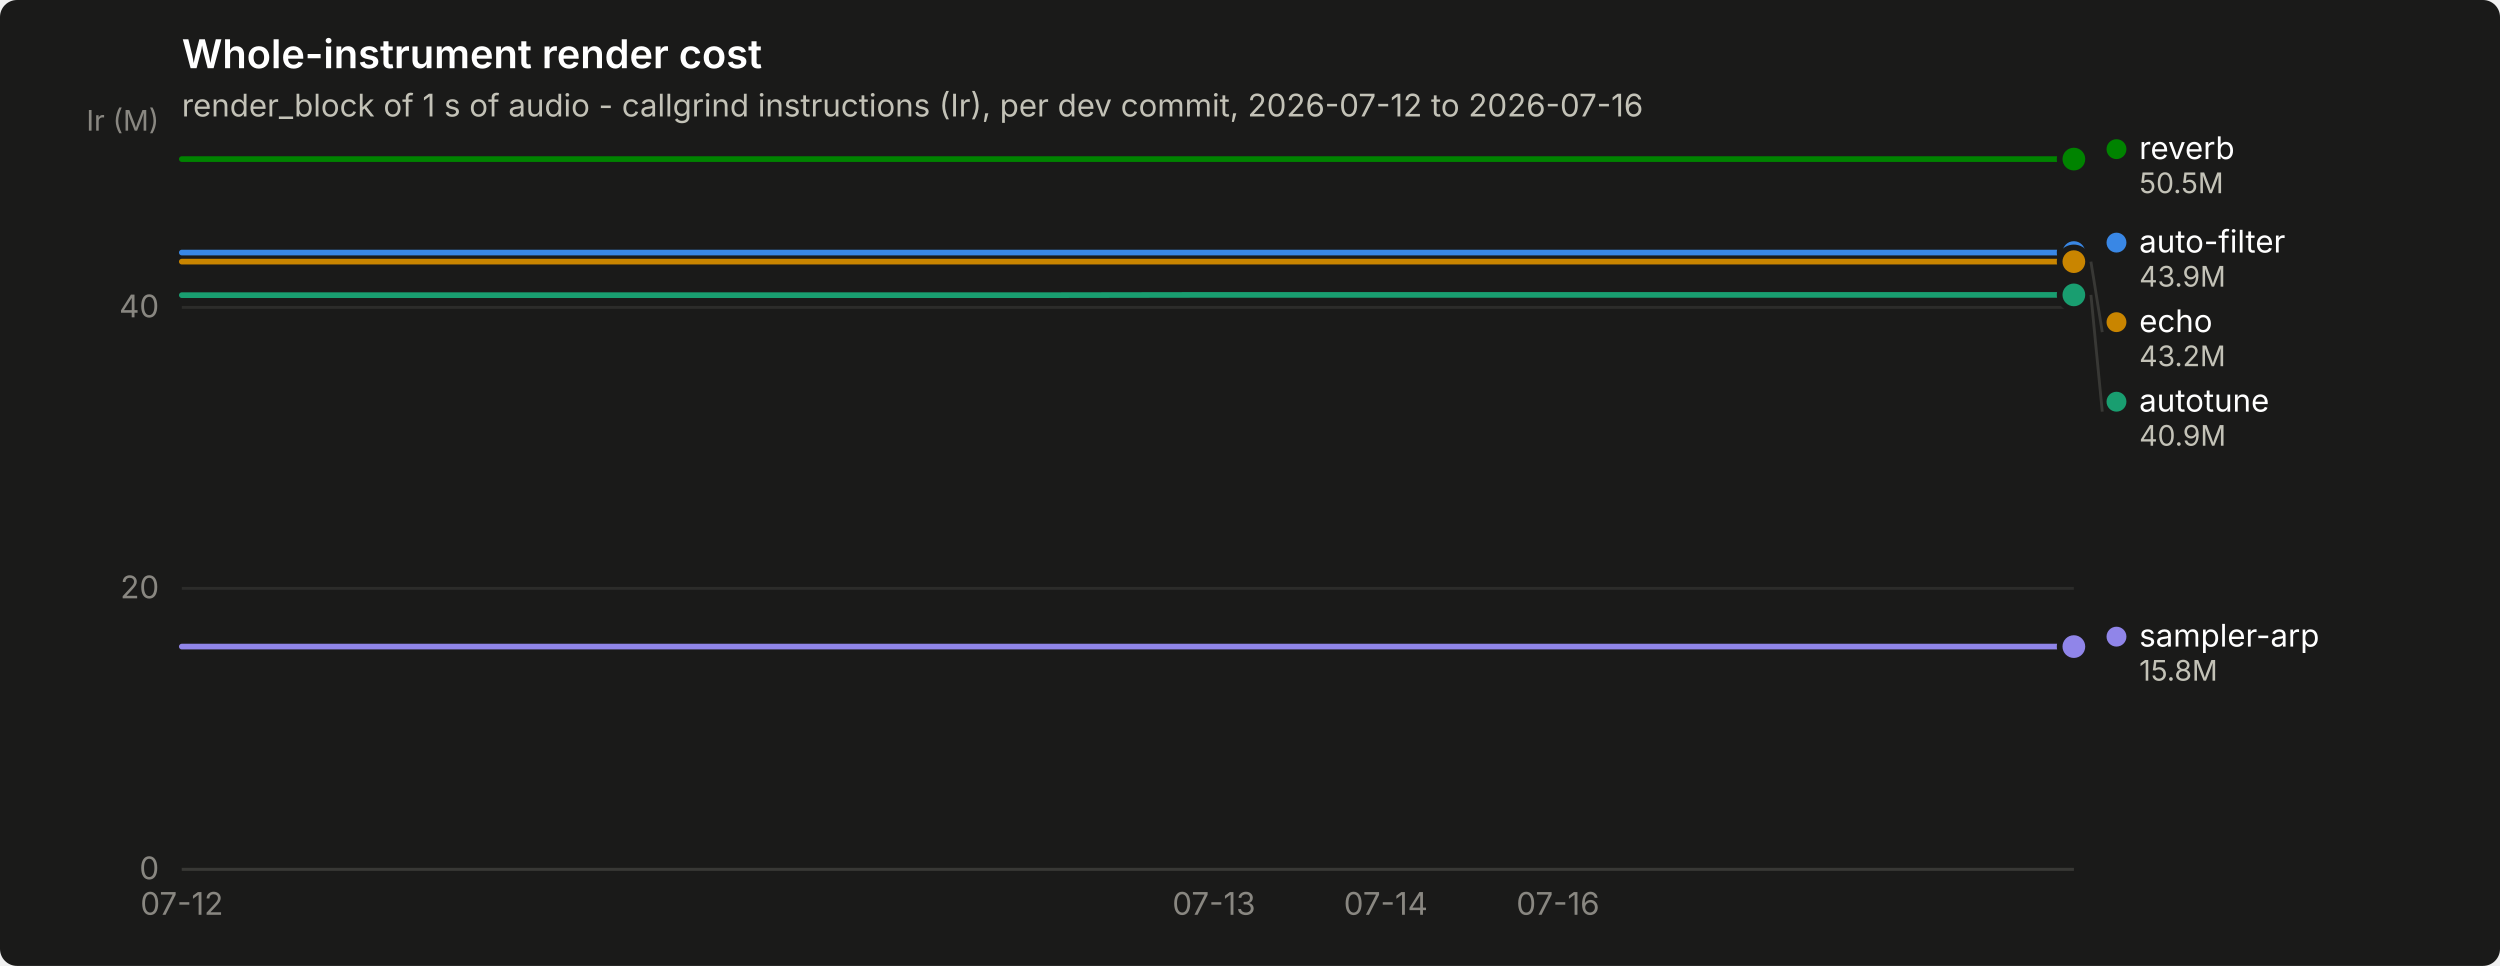
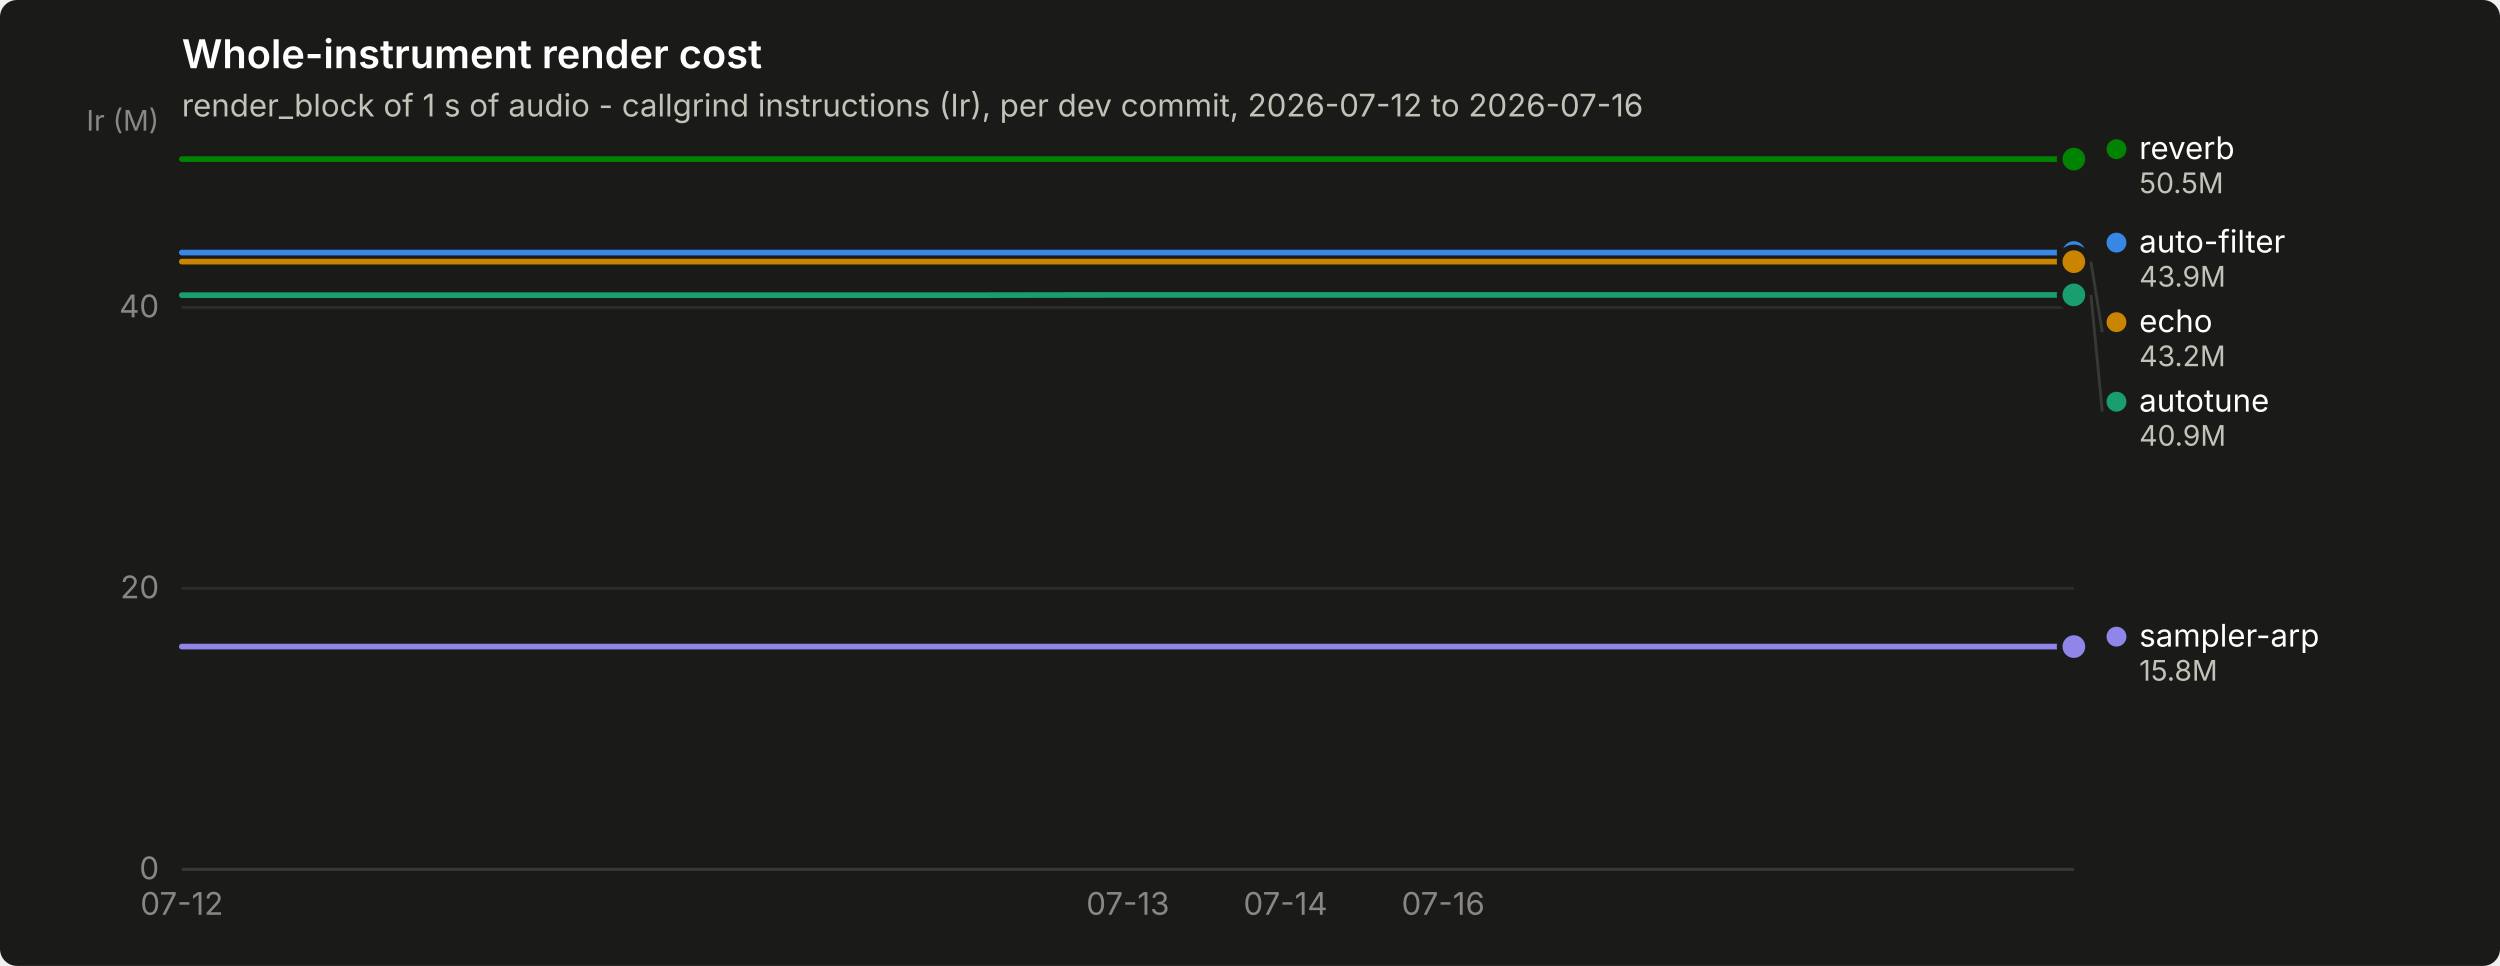
<svg xmlns="http://www.w3.org/2000/svg" width="880" height="340" viewBox="0 0 880 340" role="img" aria-label="Whole-instrument render cost">
  <rect width="880" height="340" rx="6" fill="#1a1a19" />
  <text x="64" y="24" font-family="system-ui, -apple-system, &quot;Segoe UI&quot;, sans-serif" font-size="14" font-weight="600" fill="#ffffff">Whole-instrument render cost</text>
  <text x="64" y="41" font-family="system-ui, -apple-system, &quot;Segoe UI&quot;, sans-serif" font-size="11" fill="#c3c2b7">render_block of 1 s of audio - callgrind instructions (Ir), per dev commit, 2026-07-12 to 2026-07-16</text>
  <line x1="64" y1="306.0" x2="730" y2="306.0" stroke="#2c2c2a" stroke-width="1" />
  <text x="56" y="309.5" text-anchor="end" font-family="system-ui, -apple-system, &quot;Segoe UI&quot;, sans-serif" font-size="11" style="font-variant-numeric: tabular-nums" fill="#898781">0</text>
  <line x1="64" y1="207.1" x2="730" y2="207.1" stroke="#2c2c2a" stroke-width="1" />
  <text x="56" y="210.6" text-anchor="end" font-family="system-ui, -apple-system, &quot;Segoe UI&quot;, sans-serif" font-size="11" style="font-variant-numeric: tabular-nums" fill="#898781">20</text>
  <line x1="64" y1="108.2" x2="730" y2="108.2" stroke="#2c2c2a" stroke-width="1" />
  <text x="56" y="111.7" text-anchor="end" font-family="system-ui, -apple-system, &quot;Segoe UI&quot;, sans-serif" font-size="11" style="font-variant-numeric: tabular-nums" fill="#898781">40</text>
  <text x="56" y="46" text-anchor="end" font-family="system-ui, -apple-system, &quot;Segoe UI&quot;, sans-serif" font-size="10" fill="#898781">Ir (M)</text>
  <line x1="64" y1="306" x2="730" y2="306" stroke="#383835" stroke-width="1" />
  <text x="64.0" y="322" text-anchor="middle" font-family="system-ui, -apple-system, &quot;Segoe UI&quot;, sans-serif" font-size="11" style="font-variant-numeric: tabular-nums" fill="#898781">07-12</text>
-   <text x="427.3" y="322" text-anchor="middle" font-family="system-ui, -apple-system, &quot;Segoe UI&quot;, sans-serif" font-size="11" style="font-variant-numeric: tabular-nums" fill="#898781">07-13</text>
-   <text x="487.8" y="322" text-anchor="middle" font-family="system-ui, -apple-system, &quot;Segoe UI&quot;, sans-serif" font-size="11" style="font-variant-numeric: tabular-nums" fill="#898781">07-14</text>
-   <text x="548.4" y="322" text-anchor="middle" font-family="system-ui, -apple-system, &quot;Segoe UI&quot;, sans-serif" font-size="11" style="font-variant-numeric: tabular-nums" fill="#898781">07-16</text>
-   <path d="M64.0,88.9 L124.5,88.9 L185.1,88.9 L245.6,88.9 L306.2,88.9 L366.7,88.9 L427.3,88.9 L487.8,88.9 L548.4,88.9 L608.9,88.9 L669.5,88.9 L730.0,88.9" fill="none" stroke="#3987e5" stroke-width="2" stroke-linejoin="round" stroke-linecap="round" />
+   <text x="397.0" y="322" text-anchor="middle" font-family="system-ui, -apple-system, &quot;Segoe UI&quot;, sans-serif" font-size="11" style="font-variant-numeric: tabular-nums" fill="#898781">07-13</text>
+   <text x="452.5" y="322" text-anchor="middle" font-family="system-ui, -apple-system, &quot;Segoe UI&quot;, sans-serif" font-size="11" style="font-variant-numeric: tabular-nums" fill="#898781">07-14</text>
+   <text x="508.0" y="322" text-anchor="middle" font-family="system-ui, -apple-system, &quot;Segoe UI&quot;, sans-serif" font-size="11" style="font-variant-numeric: tabular-nums" fill="#898781">07-16</text>
+   <path d="M64.0,88.9 L119.5,88.9 L175.0,88.9 L230.5,88.9 L286.0,88.9 L341.5,88.9 L397.0,88.9 L452.5,88.9 L508.0,88.9 L563.5,88.9 L619.0,88.9 L674.5,88.9 L730.0,88.9" fill="none" stroke="#3987e5" stroke-width="2" stroke-linejoin="round" stroke-linecap="round" />
  <circle cx="730.0" cy="88.9" r="6" fill="#1a1a19" />
  <circle cx="730.0" cy="88.9" r="4" fill="#3987e5" />
-   <path d="M64.0,103.9 L124.5,103.9 L185.1,103.9 L245.6,103.9 L306.2,103.9 L366.7,103.9 L427.3,103.8 L487.8,103.8 L548.4,103.8 L608.9,103.8 L669.5,103.8 L730.0,103.8" fill="none" stroke="#199e70" stroke-width="2" stroke-linejoin="round" stroke-linecap="round" />
+   <path d="M64.0,103.9 L119.5,103.9 L175.0,103.9 L230.5,103.9 L286.0,103.9 L341.5,103.9 L397.0,103.8 L452.5,103.8 L508.0,103.8 L563.5,103.8 L619.0,103.8 L674.5,103.8 L730.0,103.8" fill="none" stroke="#199e70" stroke-width="2" stroke-linejoin="round" stroke-linecap="round" />
  <circle cx="730.0" cy="103.8" r="6" fill="#1a1a19" />
  <circle cx="730.0" cy="103.8" r="4" fill="#199e70" />
-   <path d="M64.0,92.1 L124.5,92.1 L185.1,92.1 L245.6,92.1 L306.2,92.1 L366.7,92.1 L427.3,92.1 L487.8,92.1 L548.4,92.1 L608.9,92.1 L669.5,92.1 L730.0,92.1" fill="none" stroke="#c98500" stroke-width="2" stroke-linejoin="round" stroke-linecap="round" />
+   <path d="M64.0,92.1 L119.5,92.1 L175.0,92.1 L230.5,92.1 L286.0,92.1 L341.5,92.1 L397.0,92.1 L452.5,92.1 L508.0,92.1 L563.5,92.1 L619.0,92.1 L674.5,92.1 L730.0,92.1" fill="none" stroke="#c98500" stroke-width="2" stroke-linejoin="round" stroke-linecap="round" />
  <circle cx="730.0" cy="92.1" r="6" fill="#1a1a19" />
  <circle cx="730.0" cy="92.1" r="4" fill="#c98500" />
-   <path d="M64.0,56.0 L124.5,56.0 L185.1,56.0 L245.6,56.0 L306.2,56.0 L366.7,56.0 L427.3,56.0 L487.8,56.0 L548.4,56.0 L608.9,56.0 L669.5,56.0 L730.0,56.0" fill="none" stroke="#008300" stroke-width="2" stroke-linejoin="round" stroke-linecap="round" />
+   <path d="M64.0,56.0 L119.5,56.0 L175.0,56.0 L230.5,56.0 L286.0,56.0 L341.5,56.0 L397.0,56.0 L452.5,56.0 L508.0,56.0 L563.5,56.0 L619.0,56.0 L674.5,56.0 L730.0,56.0" fill="none" stroke="#008300" stroke-width="2" stroke-linejoin="round" stroke-linecap="round" />
  <circle cx="730.0" cy="56.0" r="6" fill="#1a1a19" />
  <circle cx="730.0" cy="56.0" r="4" fill="#008300" />
-   <path d="M64.0,227.6 L124.5,227.6 L185.1,227.6 L245.6,227.6 L306.2,227.6 L366.7,227.6 L427.3,227.6 L487.8,227.6 L548.4,227.6 L608.9,227.6 L669.5,227.6 L730.0,227.6" fill="none" stroke="#9085e9" stroke-width="2" stroke-linejoin="round" stroke-linecap="round" />
+   <path d="M64.0,227.6 L119.5,227.6 L175.0,227.6 L230.5,227.6 L286.0,227.6 L341.5,227.6 L397.0,227.6 L452.5,227.6 L508.0,227.6 L563.5,227.6 L619.0,227.6 L674.5,227.6 L730.0,227.6" fill="none" stroke="#9085e9" stroke-width="2" stroke-linejoin="round" stroke-linecap="round" />
  <circle cx="730.0" cy="227.6" r="6" fill="#1a1a19" />
  <circle cx="730.0" cy="227.6" r="4" fill="#9085e9" />
  <circle cx="745.0" cy="52.5" r="3.5" fill="#008300" />
  <text x="753.0" y="56.0" font-family="system-ui, -apple-system, &quot;Segoe UI&quot;, sans-serif" font-size="11" fill="#ffffff">reverb</text>
  <text x="753.0" y="68.0" font-family="system-ui, -apple-system, &quot;Segoe UI&quot;, sans-serif" font-size="10" style="font-variant-numeric: tabular-nums" fill="#c3c2b7">50.5M</text>
  <circle cx="745.0" cy="85.4" r="3.5" fill="#3987e5" />
  <text x="753.0" y="88.9" font-family="system-ui, -apple-system, &quot;Segoe UI&quot;, sans-serif" font-size="11" fill="#ffffff">auto-filter</text>
  <text x="753.0" y="100.9" font-family="system-ui, -apple-system, &quot;Segoe UI&quot;, sans-serif" font-size="10" style="font-variant-numeric: tabular-nums" fill="#c3c2b7">43.9M</text>
  <line x1="736.0" y1="92.1" x2="740.0" y2="116.9" stroke="#383835" stroke-width="1" />
  <circle cx="745.0" cy="113.4" r="3.5" fill="#c98500" />
  <text x="753.0" y="116.9" font-family="system-ui, -apple-system, &quot;Segoe UI&quot;, sans-serif" font-size="11" fill="#ffffff">echo</text>
  <text x="753.0" y="128.9" font-family="system-ui, -apple-system, &quot;Segoe UI&quot;, sans-serif" font-size="10" style="font-variant-numeric: tabular-nums" fill="#c3c2b7">43.2M</text>
  <line x1="736.0" y1="103.8" x2="740.0" y2="144.9" stroke="#383835" stroke-width="1" />
  <circle cx="745.0" cy="141.4" r="3.5" fill="#199e70" />
  <text x="753.0" y="144.9" font-family="system-ui, -apple-system, &quot;Segoe UI&quot;, sans-serif" font-size="11" fill="#ffffff">autotune</text>
  <text x="753.0" y="156.9" font-family="system-ui, -apple-system, &quot;Segoe UI&quot;, sans-serif" font-size="10" style="font-variant-numeric: tabular-nums" fill="#c3c2b7">40.9M</text>
  <circle cx="745.0" cy="224.1" r="3.5" fill="#9085e9" />
  <text x="753.0" y="227.6" font-family="system-ui, -apple-system, &quot;Segoe UI&quot;, sans-serif" font-size="11" fill="#ffffff">sampler-arp</text>
  <text x="753.0" y="239.6" font-family="system-ui, -apple-system, &quot;Segoe UI&quot;, sans-serif" font-size="10" style="font-variant-numeric: tabular-nums" fill="#c3c2b7">15.8M</text>
</svg>
